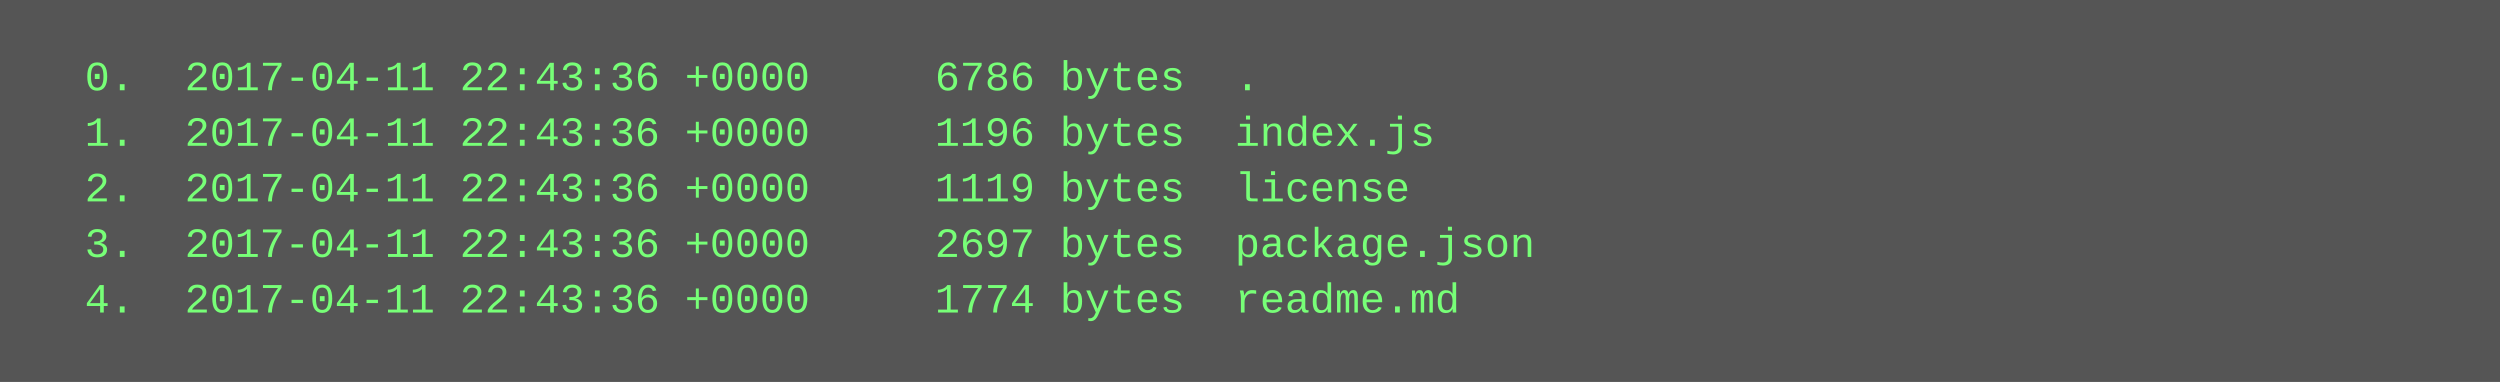
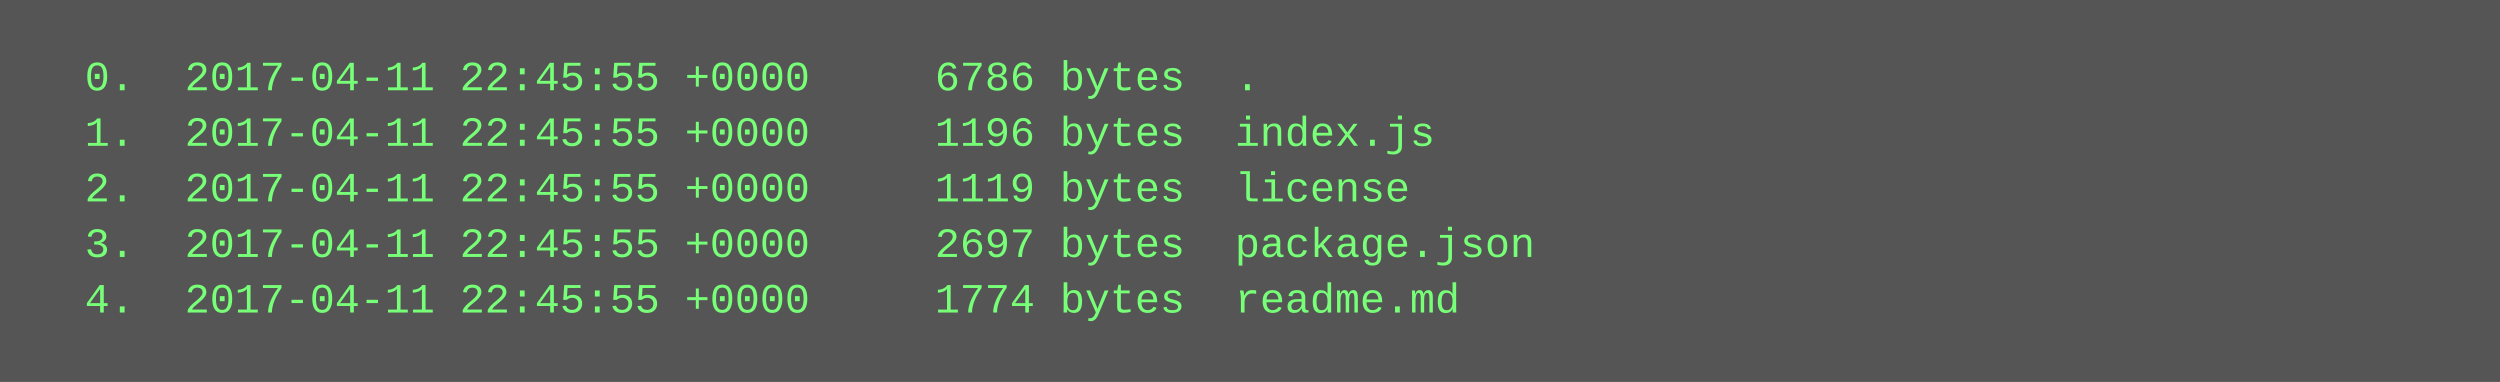
<svg xmlns="http://www.w3.org/2000/svg" height="110" width="720">
  <rect height="110" fill="#555" width="720" />
  <text fill="#7f7" font-family="Courier New" font-size="12" xml:space="preserve">
-     <tspan x="10" y="26">  0.  2017-04-11 22:43:36 +0000     6786 bytes  .</tspan>
-     <tspan x="10" y="42">  1.  2017-04-11 22:43:36 +0000     1196 bytes  index.js</tspan>
-     <tspan x="10" y="58">  2.  2017-04-11 22:43:36 +0000     1119 bytes  license</tspan>
-     <tspan x="10" y="74">  3.  2017-04-11 22:43:36 +0000     2697 bytes  package.json</tspan>
-     <tspan x="10" y="90">  4.  2017-04-11 22:43:36 +0000     1774 bytes  readme.md</tspan>
+     <tspan x="10" y="26">  0.  2017-04-11 22:45:55 +0000     6786 bytes  .</tspan>
+     <tspan x="10" y="42">  1.  2017-04-11 22:45:55 +0000     1196 bytes  index.js</tspan>
+     <tspan x="10" y="58">  2.  2017-04-11 22:45:55 +0000     1119 bytes  license</tspan>
+     <tspan x="10" y="74">  3.  2017-04-11 22:45:55 +0000     2697 bytes  package.json</tspan>
+     <tspan x="10" y="90">  4.  2017-04-11 22:45:55 +0000     1774 bytes  readme.md</tspan>
  </text>
</svg>
